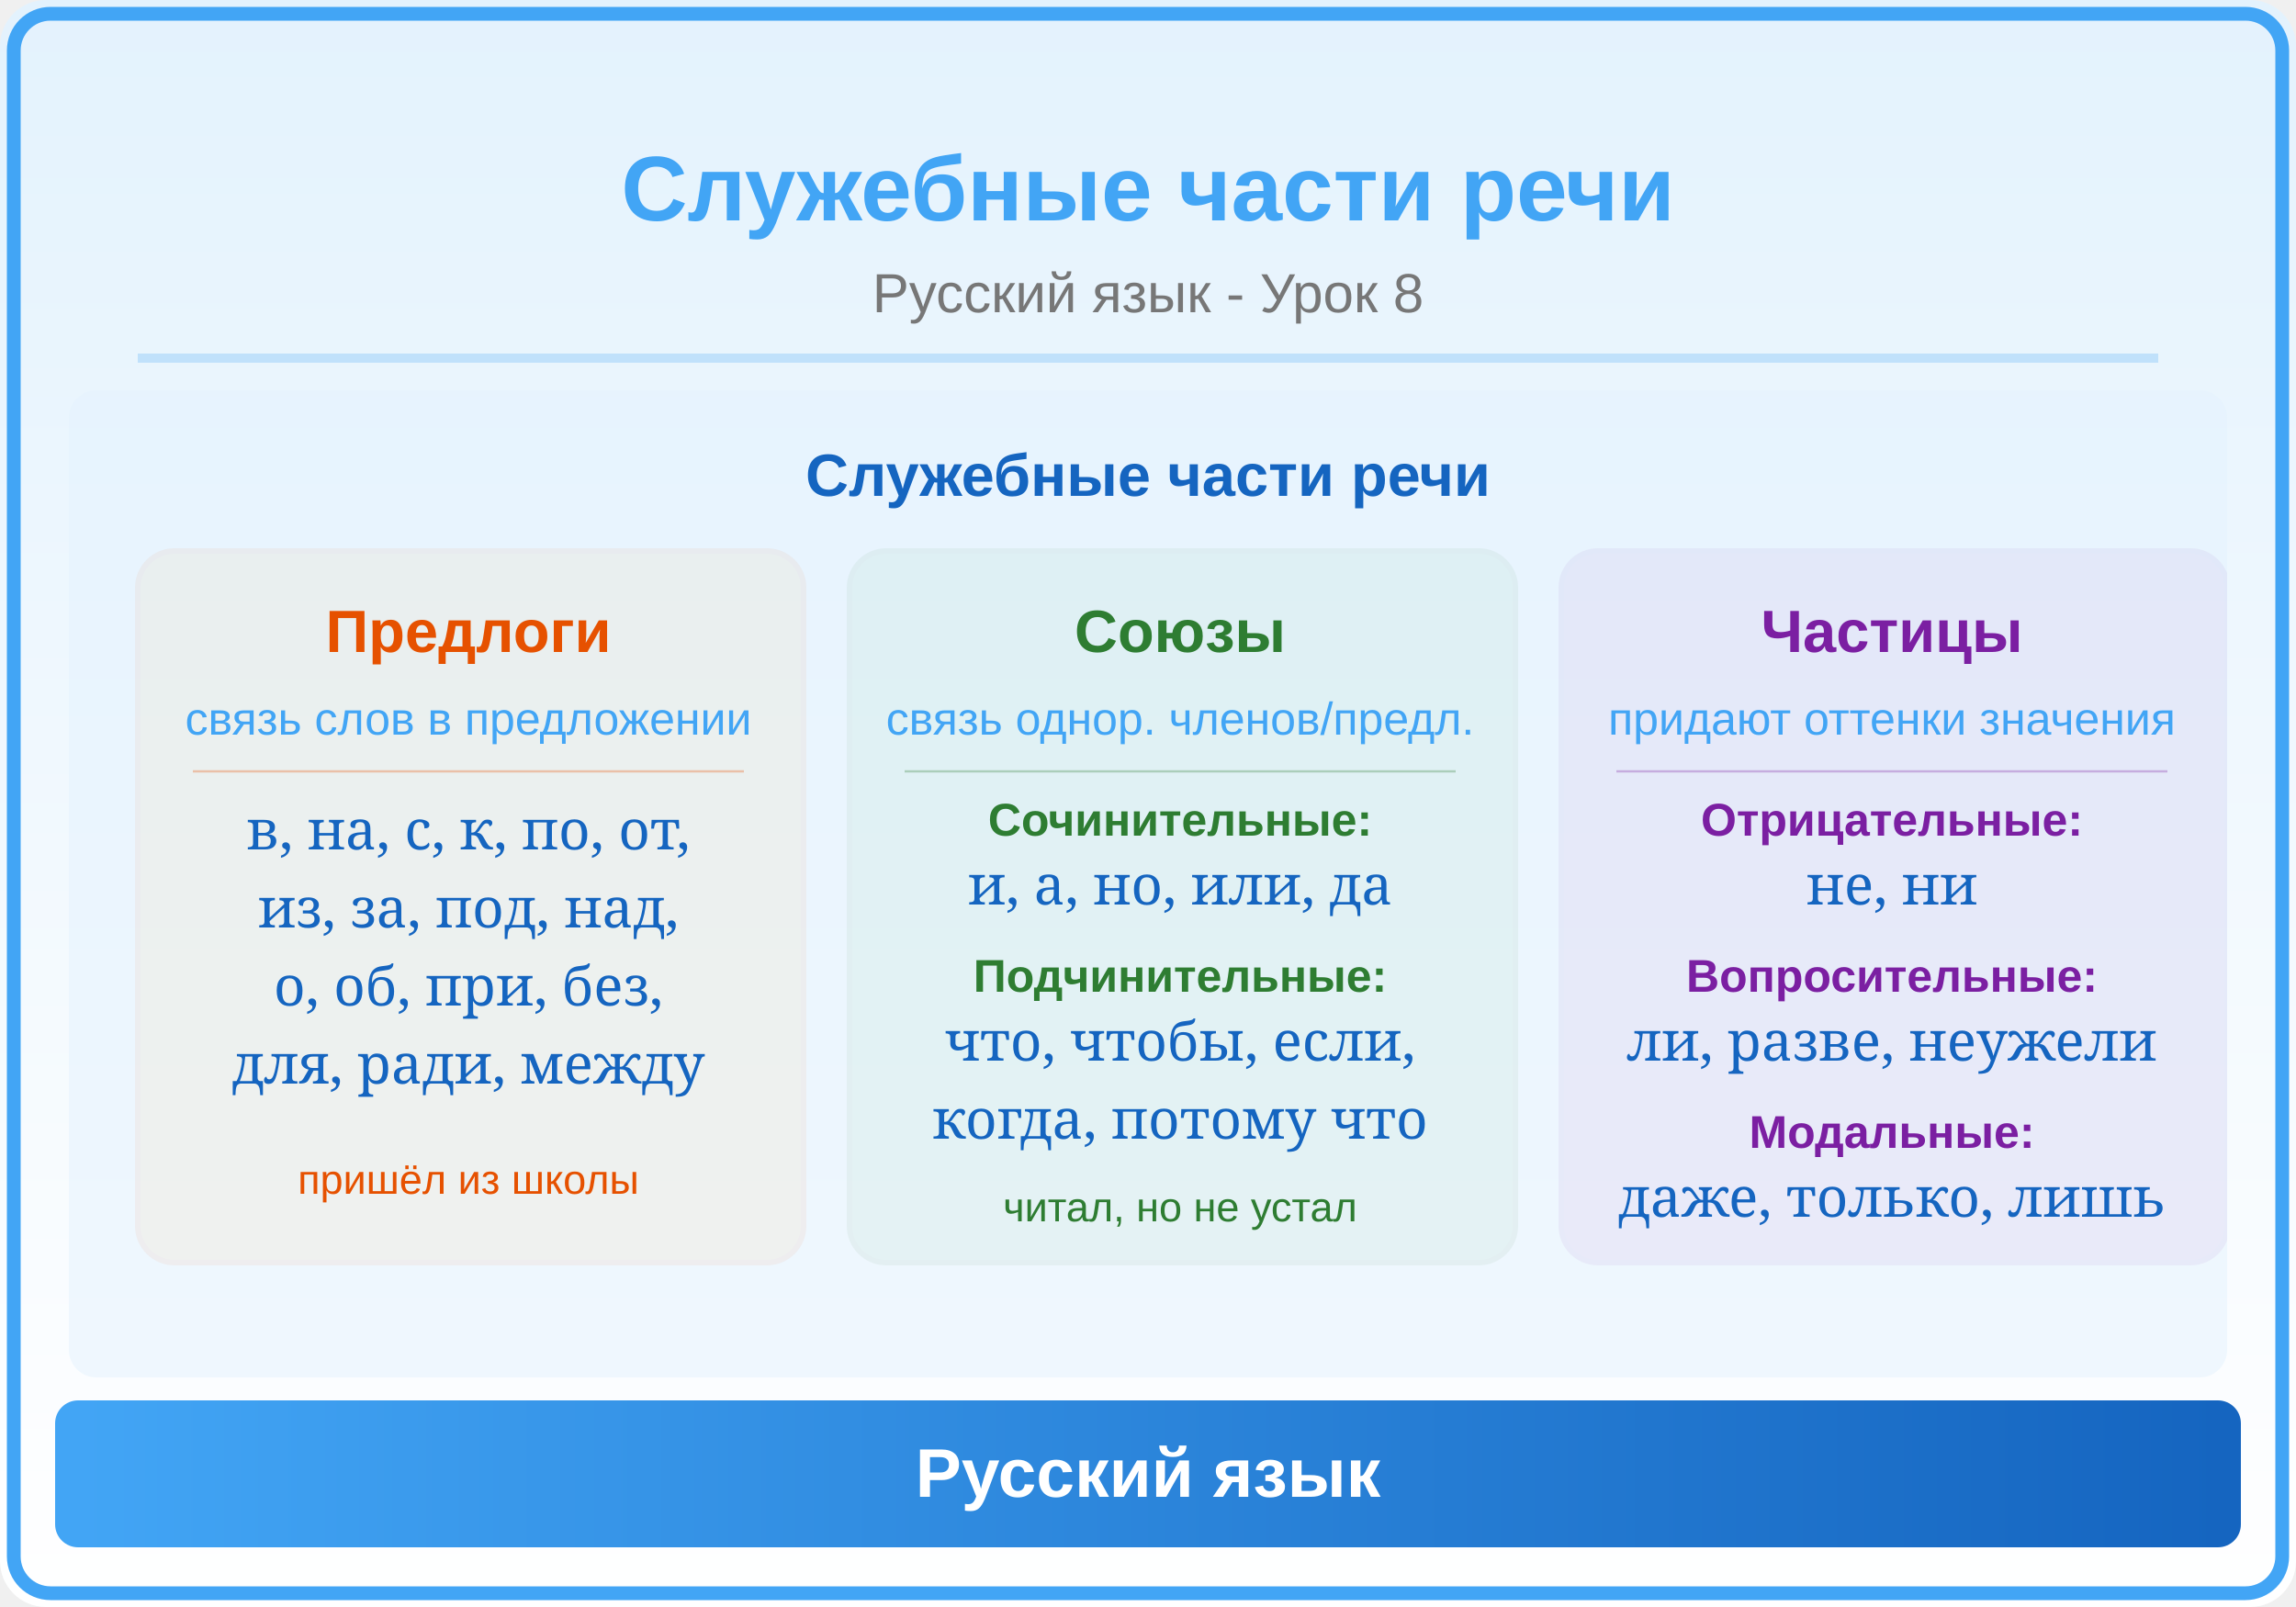
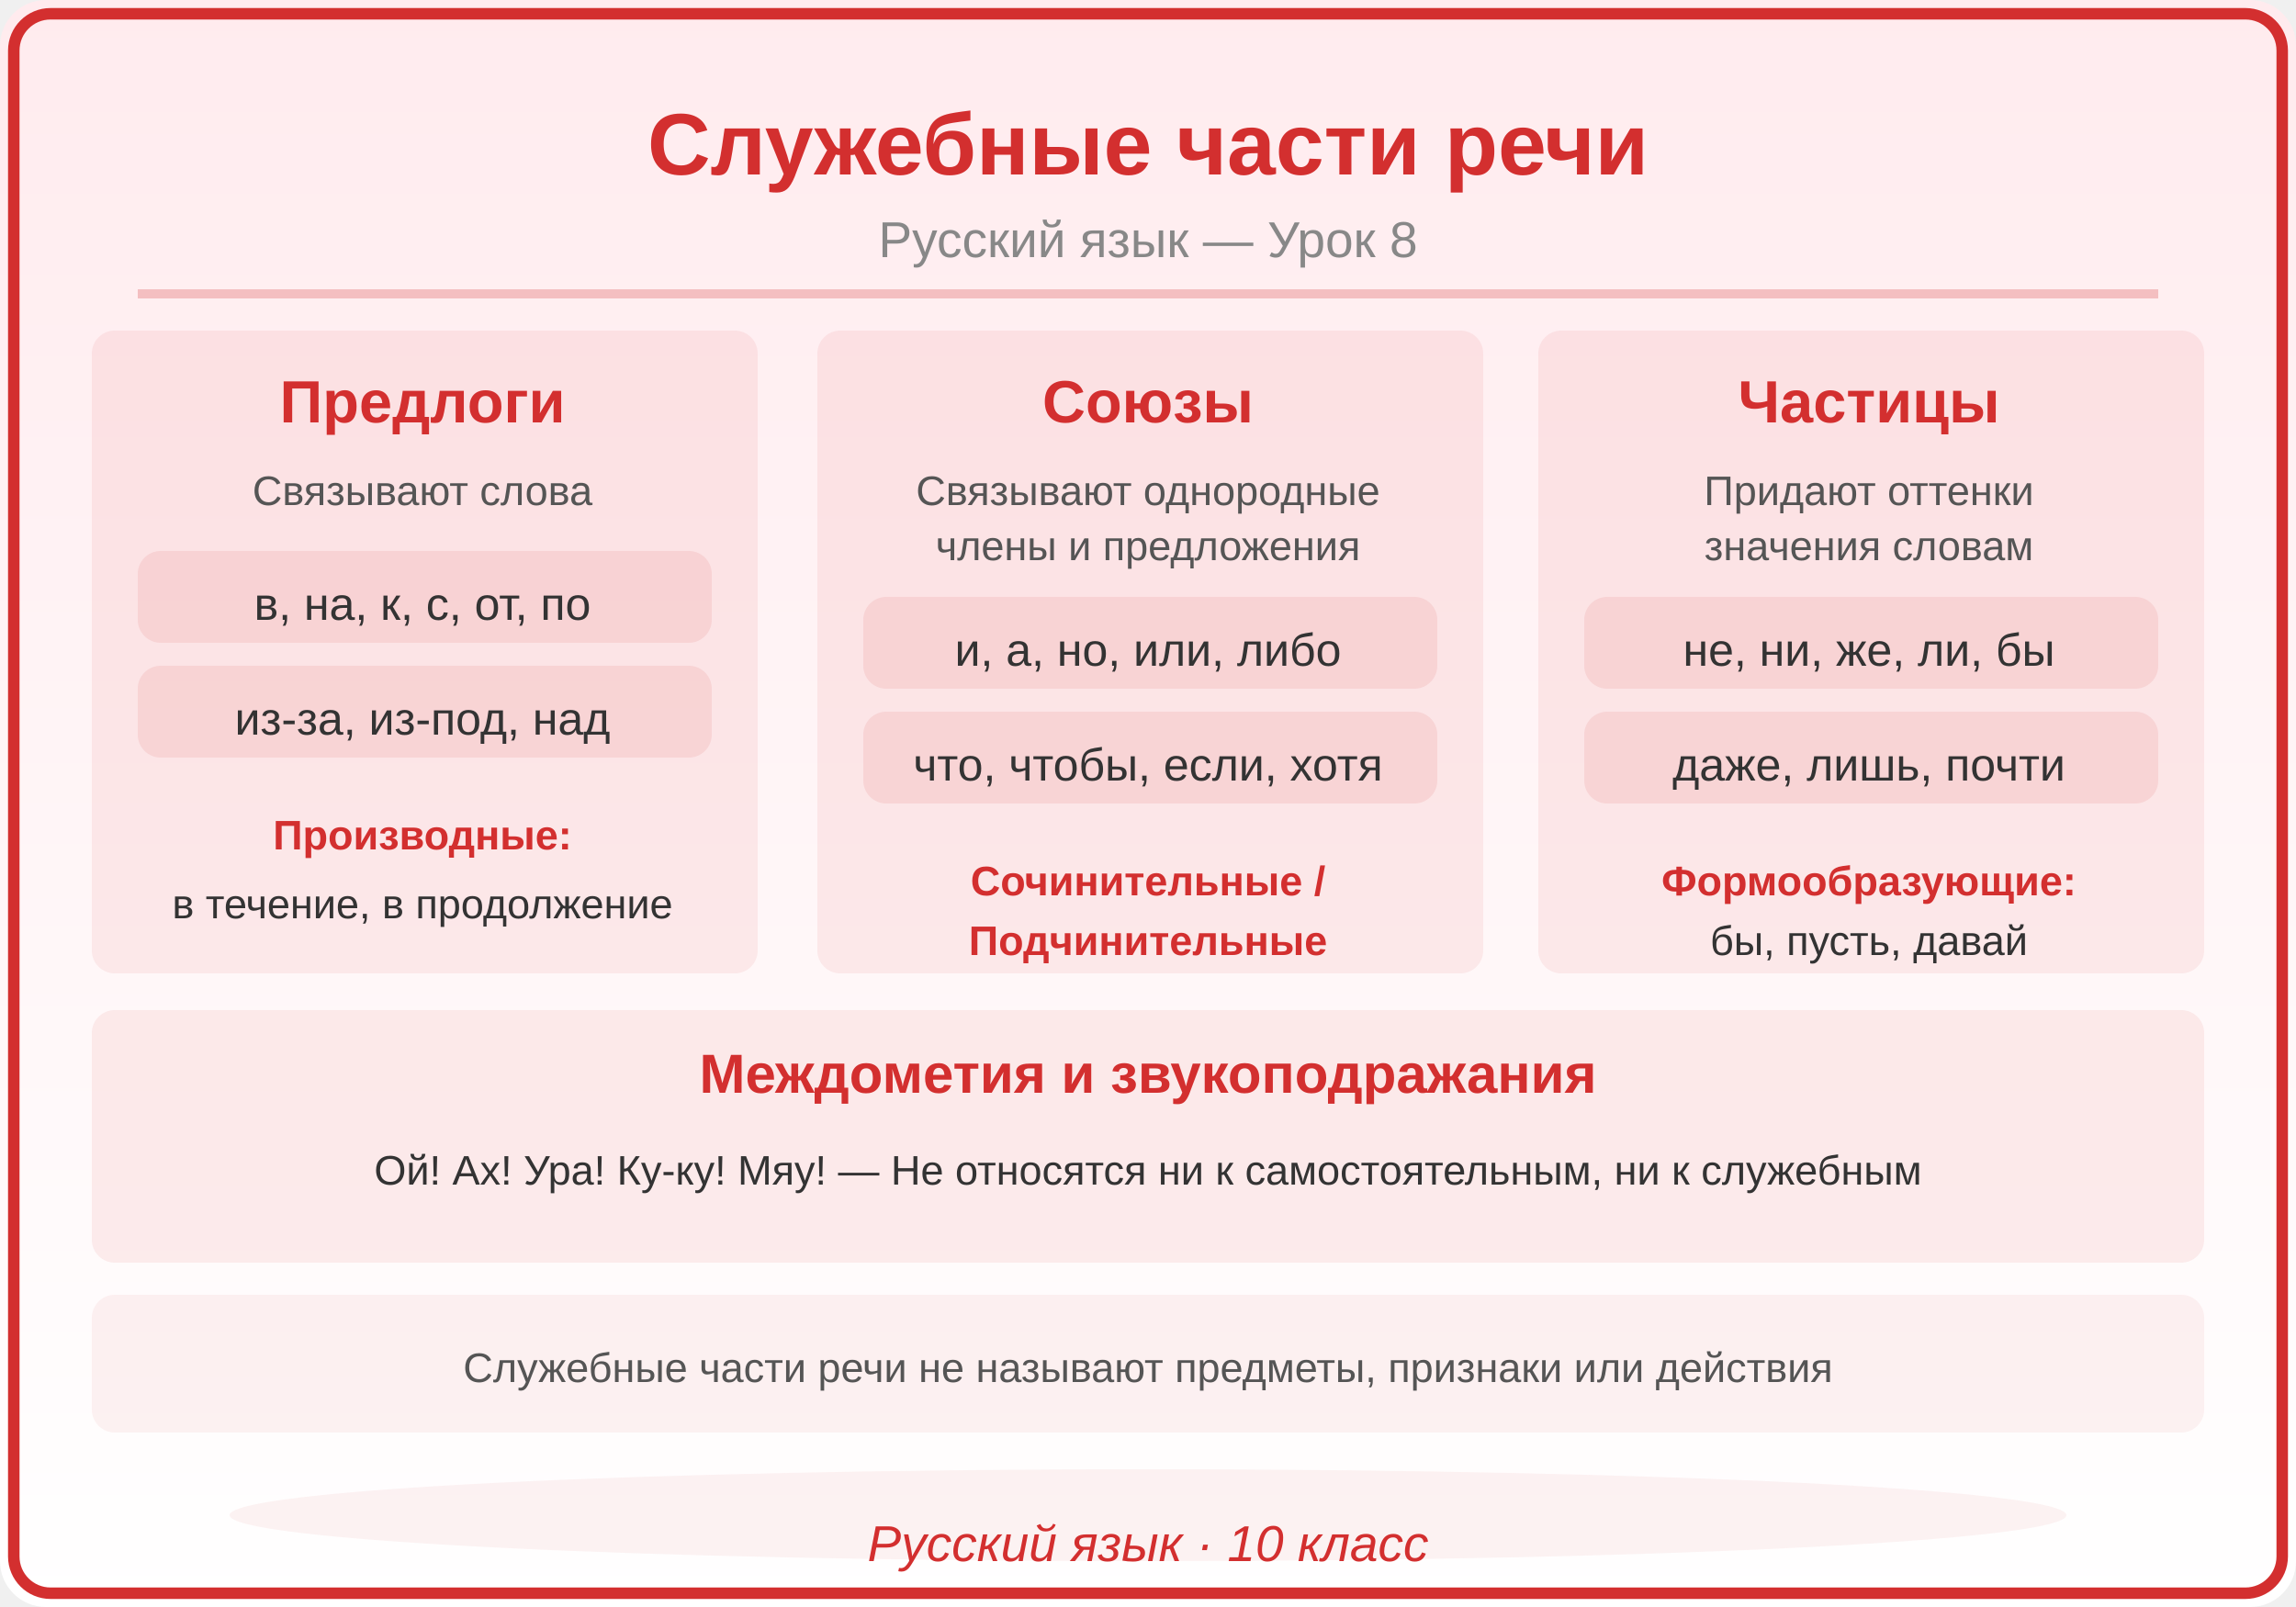
<svg xmlns="http://www.w3.org/2000/svg" viewBox="0 0 500 350">
  <defs>
    <linearGradient id="bg" x1="0" y1="0" x2="0" y2="1">
-       <stop offset="0%" stop-color="#E3F2FD" />
+       <stop offset="0%" stop-color="#FFEBEE" />
      <stop offset="100%" stop-color="#FFFFFF" />
    </linearGradient>
    <linearGradient id="panel" x1="0" y1="0" x2="1" y2="0">
-       <stop offset="0%" stop-color="#42A5F5" />
-       <stop offset="100%" stop-color="#1565C0" />
+       <stop offset="0%" stop-color="#D32F2F" />
+       <stop offset="100%" stop-color="#D32F2F" />
    </linearGradient>
  </defs>
  <rect width="500" height="350" fill="url(#bg)" rx="10" />
-   <rect x="3" y="3" width="494" height="344" rx="8" fill="none" stroke="#42A5F5" stroke-width="3" />
-   <text x="250" y="48" font-family="Arial,sans-serif" font-size="20" font-weight="bold" fill="#42A5F5" text-anchor="middle">Служебные части речи</text>
-   <text x="250" y="68" font-family="Arial,sans-serif" font-size="12" fill="#777" text-anchor="middle">Русский язык - Урок 8</text>
-   <line x1="30" y1="78" x2="470" y2="78" stroke="#42A5F5" stroke-width="2" opacity="0.25" />
-   <clipPath id="ill">
-     <rect x="15" y="85" width="470" height="215" rx="6" />
-   </clipPath>
-   <g clip-path="url(#ill)">
-     <rect x="15" y="85" width="470" height="215" fill="#E3F2FD" opacity="0.5" />
-     <text x="250" y="108" font-family="Arial,sans-serif" font-size="13" fill="#1565C0" text-anchor="middle" font-weight="bold">Служебные части речи</text>
-     <rect x="30" y="120" rx="8" width="145" height="155" fill="#FF9800" opacity="0.06" stroke="#E65100" stroke-width="1.2" />
-     <text x="102" y="142" font-family="Arial,sans-serif" font-size="13" fill="#E65100" text-anchor="middle" font-weight="bold">Предлоги</text>
-     <text x="102" y="160" font-family="Arial,sans-serif" font-size="10" fill="#42A5F5" text-anchor="middle">связь слов в предложении</text>
-     <line x1="42" y1="168" x2="162" y2="168" stroke="#E65100" stroke-width="0.5" opacity="0.3" />
-     <text x="102" y="185" font-family="Georgia,serif" font-size="12" fill="#1565C0" text-anchor="middle">в, на, с, к, по, от,</text>
-     <text x="102" y="202" font-family="Georgia,serif" font-size="12" fill="#1565C0" text-anchor="middle">из, за, под, над,</text>
-     <text x="102" y="219" font-family="Georgia,serif" font-size="12" fill="#1565C0" text-anchor="middle">о, об, при, без,</text>
-     <text x="102" y="236" font-family="Georgia,serif" font-size="12" fill="#1565C0" text-anchor="middle">для, ради, между</text>
-     <text x="102" y="260" font-family="Arial,sans-serif" font-size="9" fill="#E65100" text-anchor="middle">пришёл из школы</text>
-     <rect x="185" y="120" rx="8" width="145" height="155" fill="#4CAF50" opacity="0.06" stroke="#2E7D32" stroke-width="1.2" />
-     <text x="257" y="142" font-family="Arial,sans-serif" font-size="13" fill="#2E7D32" text-anchor="middle" font-weight="bold">Союзы</text>
-     <text x="257" y="160" font-family="Arial,sans-serif" font-size="10" fill="#42A5F5" text-anchor="middle">связь однор. членов/предл.</text>
-     <line x1="197" y1="168" x2="317" y2="168" stroke="#2E7D32" stroke-width="0.5" opacity="0.3" />
-     <text x="257" y="182" font-family="Arial,sans-serif" font-size="10" fill="#2E7D32" text-anchor="middle" font-weight="bold">Сочинительные:</text>
-     <text x="257" y="197" font-family="Georgia,serif" font-size="12" fill="#1565C0" text-anchor="middle">и, а, но, или, да</text>
-     <text x="257" y="216" font-family="Arial,sans-serif" font-size="10" fill="#2E7D32" text-anchor="middle" font-weight="bold">Подчинительные:</text>
-     <text x="257" y="231" font-family="Georgia,serif" font-size="12" fill="#1565C0" text-anchor="middle">что, чтобы, если,</text>
-     <text x="257" y="248" font-family="Georgia,serif" font-size="12" fill="#1565C0" text-anchor="middle">когда, потому что</text>
-     <text x="257" y="266" font-family="Arial,sans-serif" font-size="9" fill="#2E7D32" text-anchor="middle">читал, но не устал</text>
-     <rect x="340" y="120" rx="8" width="145" height="155" fill="#9C27B0" opacity="0.06" stroke="#7B1FA2" stroke-width="1.2" />
-     <text x="412" y="142" font-family="Arial,sans-serif" font-size="13" fill="#7B1FA2" text-anchor="middle" font-weight="bold">Частицы</text>
-     <text x="412" y="160" font-family="Arial,sans-serif" font-size="10" fill="#42A5F5" text-anchor="middle">придают оттенки значения</text>
-     <line x1="352" y1="168" x2="472" y2="168" stroke="#7B1FA2" stroke-width="0.5" opacity="0.3" />
-     <text x="412" y="182" font-family="Arial,sans-serif" font-size="10" fill="#7B1FA2" text-anchor="middle" font-weight="bold">Отрицательные:</text>
-     <text x="412" y="197" font-family="Georgia,serif" font-size="12" fill="#1565C0" text-anchor="middle">не, ни</text>
-     <text x="412" y="216" font-family="Arial,sans-serif" font-size="10" fill="#7B1FA2" text-anchor="middle" font-weight="bold">Вопросительные:</text>
-     <text x="412" y="231" font-family="Georgia,serif" font-size="12" fill="#1565C0" text-anchor="middle">ли, разве, неужели</text>
-     <text x="412" y="250" font-family="Arial,sans-serif" font-size="10" fill="#7B1FA2" text-anchor="middle" font-weight="bold">Модальные:</text>
-     <text x="412" y="265" font-family="Georgia,serif" font-size="12" fill="#1565C0" text-anchor="middle">даже, только, лишь</text>
-   </g>
-   <rect x="12" y="305" width="476" height="32" rx="5" fill="url(#panel)" />
-   <text x="250" y="326" font-family="Arial,sans-serif" font-size="15" text-anchor="middle" fill="white" font-weight="bold">Русский язык</text>
+   <rect x="3" y="3" width="494" height="344" rx="8" fill="none" stroke="#D32F2F" stroke-width="2.5" />
+   <text x="250" y="38" font-family="Arial,sans-serif" font-size="19" font-weight="bold" fill="#D32F2F" text-anchor="middle">Служебные части речи</text>
+   <text x="250" y="56" font-family="Arial,sans-serif" font-size="11" fill="#888888" text-anchor="middle">Русский язык — Урок 8</text>
+   <line x1="30" y1="64" x2="470" y2="64" stroke="#D32F2F" stroke-width="2" opacity="0.25" />
+   <rect x="20" y="72" width="145" height="140" rx="5" fill="#D32F2F" opacity="0.08" />
+   <text x="92" y="92" font-family="Arial,sans-serif" font-size="13" fill="#D32F2F" text-anchor="middle" font-weight="bold" font-style="">Предлоги</text>
+   <text x="92" y="110" font-family="Arial,sans-serif" font-size="9" fill="#555555" text-anchor="middle" font-weight="normal" font-style="">Связывают слова</text>
+   <rect x="30" y="120" width="125" height="20" rx="5" fill="#D32F2F" opacity="0.1" />
+   <text x="92" y="135" font-family="Arial,sans-serif" font-size="10" fill="#333333" text-anchor="middle" font-weight="normal" font-style="">в, на, к, с, от, по</text>
+   <rect x="30" y="145" width="125" height="20" rx="5" fill="#D32F2F" opacity="0.1" />
+   <text x="92" y="160" font-family="Arial,sans-serif" font-size="10" fill="#333333" text-anchor="middle" font-weight="normal" font-style="">из-за, из-под, над</text>
+   <text x="92" y="185" font-family="Arial,sans-serif" font-size="9" fill="#D32F2F" text-anchor="middle" font-weight="bold" font-style="">Производные:</text>
+   <text x="92" y="200" font-family="Arial,sans-serif" font-size="9" fill="#333333" text-anchor="middle" font-weight="normal" font-style="">в течение, в продолжение</text>
+   <rect x="178" y="72" width="145" height="140" rx="5" fill="#D32F2F" opacity="0.08" />
+   <text x="250" y="92" font-family="Arial,sans-serif" font-size="13" fill="#D32F2F" text-anchor="middle" font-weight="bold" font-style="">Союзы</text>
+   <text x="250" y="110" font-family="Arial,sans-serif" font-size="9" fill="#555555" text-anchor="middle" font-weight="normal" font-style="">Связывают однородные</text>
+   <text x="250" y="122" font-family="Arial,sans-serif" font-size="9" fill="#555555" text-anchor="middle" font-weight="normal" font-style="">члены и предложения</text>
+   <rect x="188" y="130" width="125" height="20" rx="5" fill="#D32F2F" opacity="0.1" />
+   <text x="250" y="145" font-family="Arial,sans-serif" font-size="10" fill="#333333" text-anchor="middle" font-weight="normal" font-style="">и, а, но, или, либо</text>
+   <rect x="188" y="155" width="125" height="20" rx="5" fill="#D32F2F" opacity="0.1" />
+   <text x="250" y="170" font-family="Arial,sans-serif" font-size="10" fill="#333333" text-anchor="middle" font-weight="normal" font-style="">что, чтобы, если, хотя</text>
+   <text x="250" y="195" font-family="Arial,sans-serif" font-size="9" fill="#D32F2F" text-anchor="middle" font-weight="bold" font-style="">Сочинительные /</text>
+   <text x="250" y="208" font-family="Arial,sans-serif" font-size="9" fill="#D32F2F" text-anchor="middle" font-weight="bold" font-style="">Подчинительные</text>
+   <rect x="335" y="72" width="145" height="140" rx="5" fill="#D32F2F" opacity="0.08" />
+   <text x="407" y="92" font-family="Arial,sans-serif" font-size="13" fill="#D32F2F" text-anchor="middle" font-weight="bold" font-style="">Частицы</text>
+   <text x="407" y="110" font-family="Arial,sans-serif" font-size="9" fill="#555555" text-anchor="middle" font-weight="normal" font-style="">Придают оттенки</text>
+   <text x="407" y="122" font-family="Arial,sans-serif" font-size="9" fill="#555555" text-anchor="middle" font-weight="normal" font-style="">значения словам</text>
+   <rect x="345" y="130" width="125" height="20" rx="5" fill="#D32F2F" opacity="0.1" />
+   <text x="407" y="145" font-family="Arial,sans-serif" font-size="10" fill="#333333" text-anchor="middle" font-weight="normal" font-style="">не, ни, же, ли, бы</text>
+   <rect x="345" y="155" width="125" height="20" rx="5" fill="#D32F2F" opacity="0.1" />
+   <text x="407" y="170" font-family="Arial,sans-serif" font-size="10" fill="#333333" text-anchor="middle" font-weight="normal" font-style="">даже, лишь, почти</text>
+   <text x="407" y="195" font-family="Arial,sans-serif" font-size="9" fill="#D32F2F" text-anchor="middle" font-weight="bold" font-style="">Формообразующие:</text>
+   <text x="407" y="208" font-family="Arial,sans-serif" font-size="9" fill="#333333" text-anchor="middle" font-weight="normal" font-style="">бы, пусть, давай</text>
+   <rect x="20" y="220" width="460" height="55" rx="5" fill="#D32F2F" opacity="0.08" />
+   <text x="250" y="238" font-family="Arial,sans-serif" font-size="12" fill="#D32F2F" text-anchor="middle" font-weight="bold" font-style="">Междометия и звукоподражания</text>
+   <text x="250" y="258" font-family="Arial,sans-serif" font-size="9" fill="#333333" text-anchor="middle" font-weight="normal" font-style="">Ой! Ах! Ура! Ку-ку! Мяу! — Не относятся ни к самостоятельным, ни к служебным</text>
+   <rect x="20" y="282" width="460" height="30" rx="5" fill="#D32F2F" opacity="0.06" />
+   <text x="250" y="301" font-family="Arial,sans-serif" font-size="9" fill="#555555" text-anchor="middle" font-weight="normal" font-style="">Служебные части речи не называют предметы, признаки или действия</text>
+   <ellipse cx="250" cy="330" rx="200" ry="10" fill="#D32F2F" opacity="0.06" />
+   <text x="250" y="340" font-family="Arial,sans-serif" font-size="11" fill="#D32F2F" text-anchor="middle" font-style="italic">Русский язык · 10 класс</text>
</svg>
